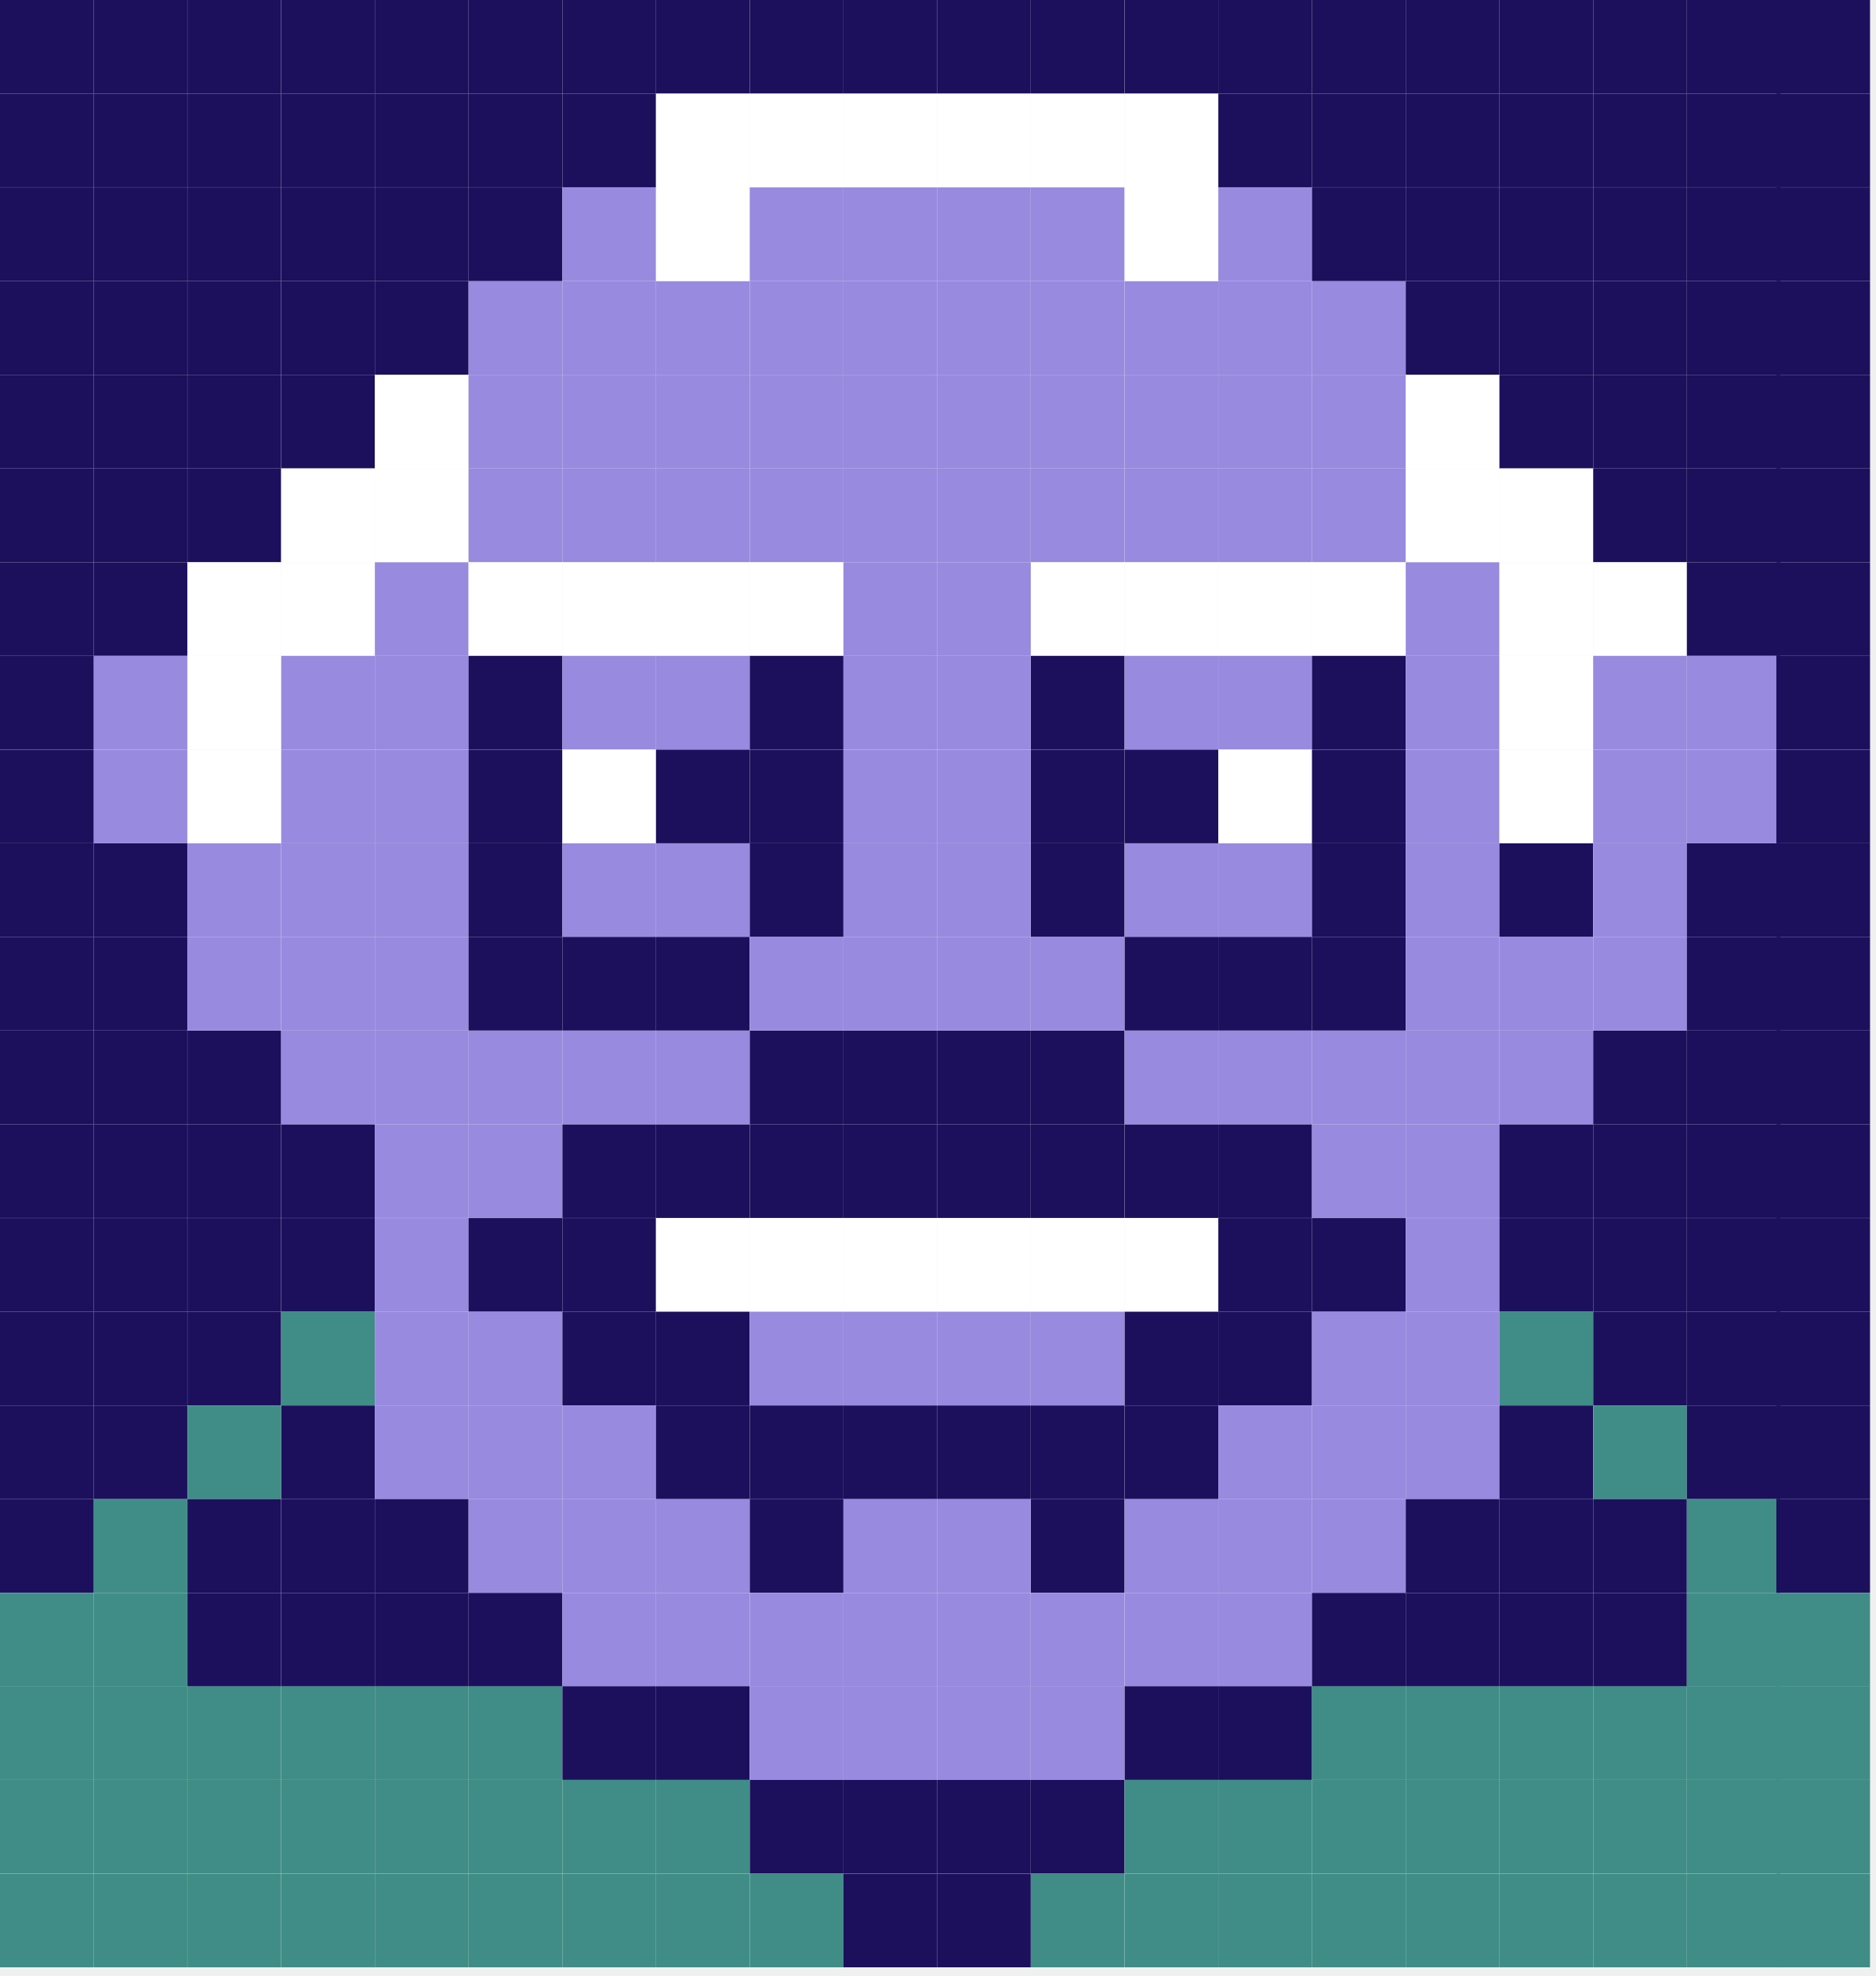
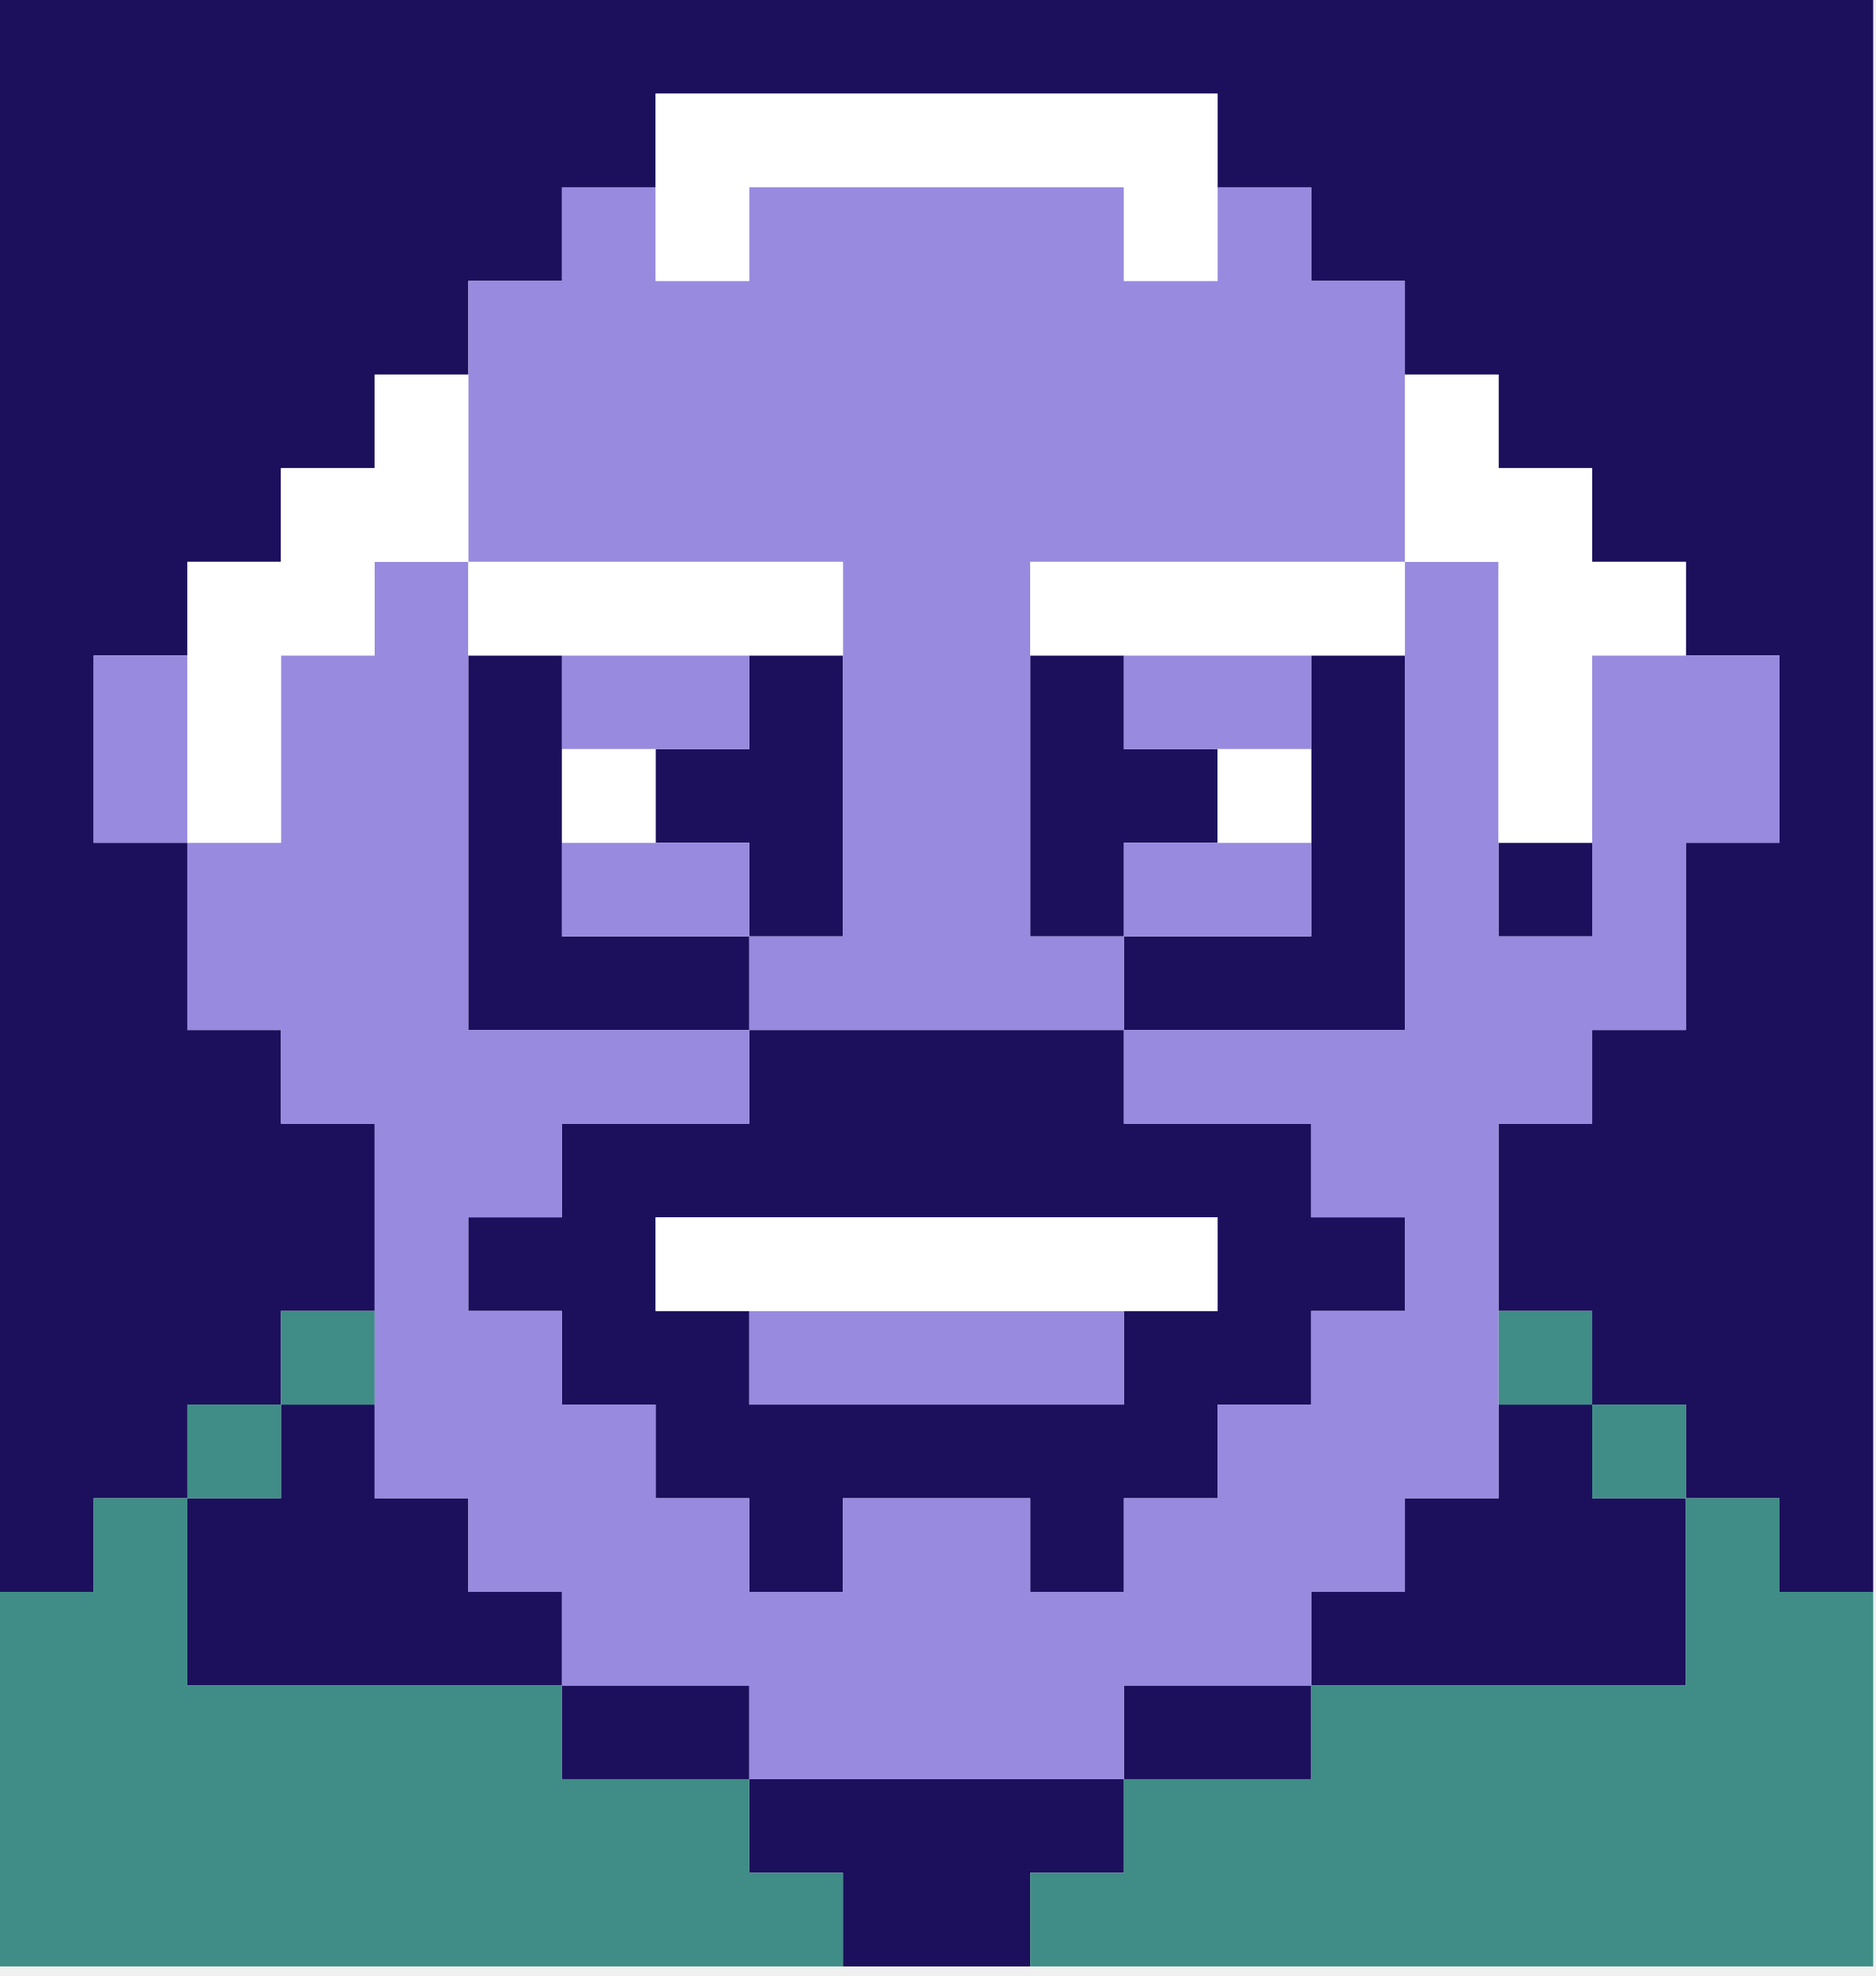
<svg xmlns="http://www.w3.org/2000/svg" width="149" height="157" viewBox="0 0 149 157" fill="none">
-   <path d="M89.33 148.87H81.89V156.31H89.33V148.87Z" fill="#3F8D86" />
-   <path d="M52.11 148.87H44.67V156.31H52.11V148.87Z" fill="#3F8D86" />
-   <path d="M14.88 148.87H7.44V156.31H14.88V148.87Z" fill="#3F8D86" />
-   <path d="M96.78 148.87H89.34V156.31H96.78V148.87Z" fill="#3F8D86" />
-   <path d="M59.55 148.87H52.11V156.31H59.55V148.87Z" fill="#3F8D86" />
-   <path d="M22.33 148.87H14.89V156.31H22.33V148.87Z" fill="#3F8D86" />
-   <path d="M104.22 148.87H96.78V156.31H104.22V148.87Z" fill="#3F8D86" />
-   <path d="M67 148.87H59.56V156.31H67V148.87Z" fill="#3F8D86" />
-   <path d="M29.78 148.87H22.34V156.31H29.78V148.87Z" fill="#3F8D86" />
-   <path d="M111.66 148.87H104.22V156.31H111.66V148.87Z" fill="#3F8D86" />
-   <path d="M74.44 148.87H67V156.31H74.44V148.87Z" fill="#1C105D" />
-   <path d="M37.22 148.87H29.78V156.31H37.22V148.87Z" fill="#3F8D86" />
-   <path d="M119.11 148.87H111.67V156.31H119.11V148.87Z" fill="#3F8D86" />
-   <path d="M81.88 148.87H74.44V156.31H81.88V148.87Z" fill="#1C105D" />
-   <path d="M44.66 148.87H37.22V156.31H44.66V148.87Z" fill="#3F8D86" />
-   <path d="M126.55 148.87H119.11V156.31H126.55V148.87Z" fill="#3F8D86" />
-   <path d="M134 148.87H126.56V156.31H134V148.87Z" fill="#3F8D86" />
-   <path d="M141.44 148.87H134V156.31H141.44V148.87Z" fill="#3F8D86" />
-   <path d="M148.55 148.87H141.11V156.31H148.55V148.87Z" fill="#3F8D86" />
-   <path d="M89.33 0H81.89V7.44H89.33V0Z" fill="#1C105D" />
-   <path d="M89.33 44.67H81.89V52.11H89.33V44.67Z" fill="white" />
-   <path d="M89.33 89.33H81.89V96.77H89.33V89.33Z" fill="#1C105D" />
-   <path d="M89.33 22.33H81.89V29.77H89.33V22.33Z" fill="#988ADF" />
-   <path d="M89.33 67H81.89V74.44H89.33V67Z" fill="#1C105D" />
-   <path d="M89.33 111.67H81.89V119.11H89.33V111.67Z" fill="#1C105D" />
-   <path d="M89.33 7.44H81.89V14.88H89.33V7.44Z" fill="white" />
-   <path d="M89.33 52.11H81.89V59.55H89.33V52.11Z" fill="#1C105D" />
-   <path d="M89.33 96.78H81.89V104.22H89.33V96.78Z" fill="white" />
-   <path d="M89.33 29.78H81.89V37.22H89.33V29.78Z" fill="#988ADF" />
-   <path d="M89.33 74.44H81.89V81.88H89.33V74.44Z" fill="#988ADF" />
-   <path d="M89.33 119.11H81.89V126.55H89.33V119.11Z" fill="#1C105D" />
-   <path d="M89.33 14.89H81.89V22.33H89.33V14.89Z" fill="#988ADF" />
-   <path d="M89.33 59.56H81.89V67H89.33V59.56Z" fill="#1C105D" />
-   <path d="M89.33 104.22H81.89V111.66H89.33V104.22Z" fill="#988ADF" />
-   <path d="M89.33 37.22H81.89V44.66H89.33V37.22Z" fill="#988ADF" />
-   <path d="M89.33 81.89H81.89V89.33H89.33V81.89Z" fill="#1C105D" />
-   <path d="M89.33 126.56H81.89V134H89.33V126.56Z" fill="#988ADF" />
-   <path d="M52.11 0H44.67V7.44H52.11V0Z" fill="#1C105D" />
-   <path d="M14.88 0H7.44V7.44H14.88V0Z" fill="#1C105D" />
-   <path d="M52.11 44.67H44.67V52.11H52.11V44.67Z" fill="white" />
-   <path d="M14.88 44.67H7.44V52.11H14.88V44.67Z" fill="#1C105D" />
-   <path d="M52.11 89.33H44.67V96.77H52.11V89.33Z" fill="#1C105D" />
-   <path d="M14.88 89.33H7.44V96.77H14.88V89.33Z" fill="#1C105D" />
-   <path d="M52.11 22.33H44.67V29.77H52.11V22.33Z" fill="#988ADF" />
-   <path d="M14.88 22.33H7.44V29.77H14.88V22.33Z" fill="#1C105D" />
-   <path d="M52.11 67H44.67V74.44H52.11V67Z" fill="#988ADF" />
-   <path d="M14.88 67H7.44V74.44H14.88V67Z" fill="#1C105D" />
-   <path d="M52.11 111.67H44.67V119.11H52.11V111.67Z" fill="#988ADF" />
-   <path d="M14.88 111.67H7.44V119.11H14.88V111.67Z" fill="#1C105D" />
-   <path d="M52.11 7.44H44.67V14.88H52.11V7.44Z" fill="#1C105D" />
-   <path d="M14.88 7.44H7.44V14.88H14.88V7.44Z" fill="#1C105D" />
-   <path d="M52.11 52.11H44.67V59.55H52.11V52.11Z" fill="#988ADF" />
-   <path d="M14.88 52.11H7.44V59.55H14.88V52.11Z" fill="#988ADF" />
-   <path d="M52.11 96.78H44.67V104.22H52.11V96.78Z" fill="#1C105D" />
-   <path d="M14.88 96.78H7.44V104.22H14.88V96.78Z" fill="#1C105D" />
-   <path d="M52.11 29.78H44.67V37.22H52.11V29.78Z" fill="#988ADF" />
-   <path d="M14.88 29.78H7.44V37.22H14.88V29.78Z" fill="#1C105D" />
-   <path d="M52.11 74.44H44.67V81.88H52.11V74.44Z" fill="#1C105D" />
-   <path d="M14.88 74.44H7.44V81.88H14.88V74.44Z" fill="#1C105D" />
-   <path d="M52.11 119.11H44.67V126.55H52.11V119.11Z" fill="#988ADF" />
-   <path d="M14.88 119.11H7.44V126.55H14.88V119.11Z" fill="#3F8D86" />
-   <path d="M52.11 14.89H44.67V22.33H52.11V14.89Z" fill="#988ADF" />
-   <path d="M14.88 14.89H7.44V22.33H14.88V14.89Z" fill="#1C105D" />
-   <path d="M52.11 59.56H44.67V67H52.11V59.56Z" fill="white" />
-   <path d="M14.88 59.56H7.44V67H14.88V59.56Z" fill="#988ADF" />
-   <path d="M52.11 104.22H44.67V111.66H52.11V104.22Z" fill="#1C105D" />
-   <path d="M14.88 104.22H7.44V111.66H14.88V104.22Z" fill="#1C105D" />
-   <path d="M52.11 37.22H44.67V44.66H52.11V37.22Z" fill="#988ADF" />
-   <path d="M14.88 37.22H7.44V44.66H14.88V37.22Z" fill="#1C105D" />
-   <path d="M52.11 81.89H44.67V89.33H52.11V81.89Z" fill="#988ADF" />
-   <path d="M14.88 81.89H7.44V89.33H14.88V81.89Z" fill="#1C105D" />
-   <path d="M52.11 126.56H44.67V134H52.11V126.56Z" fill="#988ADF" />
-   <path d="M14.88 126.56H7.44V134H14.88V126.56Z" fill="#3F8D86" />
-   <path d="M96.78 0H89.34V7.44H96.78V0Z" fill="#1C105D" />
-   <path d="M96.78 44.67H89.34V52.11H96.78V44.67Z" fill="white" />
-   <path d="M96.78 89.33H89.34V96.77H96.78V89.33Z" fill="#1C105D" />
-   <path d="M96.78 22.33H89.34V29.77H96.78V22.33Z" fill="#988ADF" />
-   <path d="M96.78 67H89.34V74.44H96.78V67Z" fill="#988ADF" />
-   <path d="M96.78 111.67H89.34V119.11H96.78V111.67Z" fill="#1C105D" />
-   <path d="M96.78 7.44H89.34V14.88H96.78V7.44Z" fill="white" />
-   <path d="M96.78 52.11H89.34V59.55H96.78V52.11Z" fill="#988ADF" />
-   <path d="M96.78 96.78H89.34V104.22H96.78V96.78Z" fill="white" />
-   <path d="M96.78 29.78H89.34V37.22H96.78V29.78Z" fill="#988ADF" />
-   <path d="M96.78 74.44H89.34V81.88H96.78V74.44Z" fill="#1C105D" />
-   <path d="M96.78 119.11H89.34V126.55H96.78V119.11Z" fill="#988ADF" />
-   <path d="M96.78 14.89H89.34V22.33H96.78V14.89Z" fill="white" />
-   <path d="M96.78 59.56H89.34V67H96.78V59.56Z" fill="#1C105D" />
-   <path d="M96.78 104.22H89.34V111.66H96.78V104.22Z" fill="#1C105D" />
-   <path d="M96.78 37.22H89.34V44.66H96.78V37.22Z" fill="#988ADF" />
-   <path d="M96.78 81.89H89.34V89.33H96.78V81.89Z" fill="#988ADF" />
-   <path d="M96.78 126.56H89.34V134H96.78V126.56Z" fill="#988ADF" />
-   <path d="M59.55 0H52.11V7.44H59.55V0Z" fill="#1C105D" />
-   <path d="M22.33 0H14.89V7.44H22.33V0Z" fill="#1C105D" />
-   <path d="M59.55 44.67H52.11V52.11H59.55V44.67Z" fill="white" />
-   <path d="M22.33 44.67H14.89V52.11H22.33V44.67Z" fill="white" />
-   <path d="M59.55 89.33H52.11V96.77H59.55V89.33Z" fill="#1C105D" />
-   <path d="M22.33 89.33H14.89V96.77H22.33V89.33Z" fill="#1C105D" />
-   <path d="M59.55 22.33H52.11V29.77H59.55V22.33Z" fill="#988ADF" />
-   <path d="M22.33 22.33H14.89V29.77H22.33V22.33Z" fill="#1C105D" />
-   <path d="M59.55 67H52.11V74.44H59.55V67Z" fill="#988ADF" />
-   <path d="M22.33 67H14.89V74.44H22.33V67Z" fill="#988ADF" />
-   <path d="M59.55 111.67H52.11V119.11H59.55V111.67Z" fill="#1C105D" />
-   <path d="M22.33 111.67H14.89V119.11H22.33V111.67Z" fill="#3F8D86" />
-   <path d="M59.55 7.44H52.11V14.88H59.55V7.44Z" fill="white" />
-   <path d="M22.33 7.44H14.89V14.88H22.33V7.44Z" fill="#1C105D" />
-   <path d="M59.55 52.11H52.11V59.55H59.55V52.11Z" fill="#988ADF" />
-   <path d="M22.33 52.11H14.89V59.55H22.33V52.11Z" fill="white" />
-   <path d="M59.55 96.78H52.11V104.22H59.55V96.78Z" fill="white" />
-   <path d="M22.33 96.78H14.89V104.22H22.33V96.78Z" fill="#1C105D" />
-   <path d="M59.55 29.78H52.11V37.22H59.55V29.78Z" fill="#988ADF" />
-   <path d="M22.33 29.78H14.89V37.22H22.33V29.78Z" fill="#1C105D" />
-   <path d="M59.55 74.44H52.11V81.88H59.55V74.44Z" fill="#1C105D" />
-   <path d="M22.33 74.44H14.89V81.88H22.33V74.44Z" fill="#988ADF" />
-   <path d="M59.55 119.11H52.11V126.55H59.55V119.11Z" fill="#988ADF" />
-   <path d="M22.33 119.11H14.89V126.55H22.33V119.11Z" fill="#1C105D" />
-   <path d="M59.55 14.89H52.11V22.33H59.55V14.89Z" fill="white" />
-   <path d="M22.33 14.89H14.89V22.33H22.33V14.89Z" fill="#1C105D" />
-   <path d="M59.55 59.56H52.11V67H59.55V59.56Z" fill="#1C105D" />
-   <path d="M22.33 59.56H14.89V67H22.33V59.56Z" fill="white" />
-   <path d="M59.55 104.22H52.11V111.66H59.55V104.22Z" fill="#1C105D" />
-   <path d="M22.33 104.22H14.89V111.66H22.33V104.22Z" fill="#1C105D" />
-   <path d="M59.55 37.22H52.11V44.66H59.55V37.22Z" fill="#988ADF" />
-   <path d="M22.33 37.22H14.89V44.66H22.33V37.22Z" fill="#1C105D" />
-   <path d="M59.55 81.89H52.11V89.33H59.55V81.89Z" fill="#988ADF" />
-   <path d="M22.33 81.89H14.89V89.33H22.33V81.89Z" fill="#1C105D" />
-   <path d="M59.55 126.56H52.11V134H59.55V126.56Z" fill="#988ADF" />
-   <path d="M22.33 126.56H14.89V134H22.33V126.56Z" fill="#1C105D" />
-   <path d="M104.22 0H96.78V7.44H104.22V0Z" fill="#1C105D" />
-   <path d="M104.22 44.67H96.78V52.11H104.22V44.67Z" fill="white" />
-   <path d="M104.22 89.33H96.78V96.77H104.22V89.33Z" fill="#1C105D" />
-   <path d="M104.22 22.33H96.78V29.77H104.22V22.33Z" fill="#988ADF" />
-   <path d="M104.22 67H96.78V74.44H104.22V67Z" fill="#988ADF" />
-   <path d="M104.22 111.67H96.78V119.11H104.22V111.67Z" fill="#988ADF" />
-   <path d="M104.22 7.44H96.78V14.88H104.22V7.44Z" fill="#1C105D" />
-   <path d="M104.22 52.11H96.78V59.55H104.22V52.11Z" fill="#988ADF" />
-   <path d="M104.22 96.78H96.78V104.22H104.22V96.78Z" fill="#1C105D" />
-   <path d="M104.22 29.78H96.78V37.22H104.22V29.78Z" fill="#988ADF" />
-   <path d="M104.22 74.44H96.78V81.88H104.22V74.44Z" fill="#1C105D" />
-   <path d="M104.22 119.11H96.78V126.55H104.22V119.11Z" fill="#988ADF" />
-   <path d="M104.22 14.89H96.78V22.33H104.22V14.89Z" fill="#988ADF" />
-   <path d="M104.22 59.56H96.78V67H104.22V59.56Z" fill="white" />
-   <path d="M104.22 104.22H96.78V111.66H104.22V104.22Z" fill="#1C105D" />
-   <path d="M104.22 37.22H96.78V44.66H104.22V37.22Z" fill="#988ADF" />
-   <path d="M104.22 81.89H96.78V89.33H104.22V81.89Z" fill="#988ADF" />
-   <path d="M104.22 126.56H96.78V134H104.22V126.56Z" fill="#988ADF" />
-   <path d="M67 0H59.56V7.44H67V0Z" fill="#1C105D" />
-   <path d="M29.78 0H22.34V7.44H29.78V0Z" fill="#1C105D" />
-   <path d="M67 44.67H59.56V52.11H67V44.67Z" fill="white" />
-   <path d="M29.78 44.67H22.34V52.11H29.78V44.67Z" fill="white" />
-   <path d="M67 89.33H59.56V96.77H67V89.33Z" fill="#1C105D" />
-   <path d="M29.78 89.33H22.34V96.77H29.78V89.33Z" fill="#1C105D" />
-   <path d="M67 22.33H59.56V29.77H67V22.33Z" fill="#988ADF" />
-   <path d="M29.78 22.33H22.34V29.77H29.78V22.33Z" fill="#1C105D" />
-   <path d="M67 67H59.56V74.44H67V67Z" fill="#1C105D" />
-   <path d="M29.78 67H22.34V74.44H29.78V67Z" fill="#988ADF" />
-   <path d="M67 111.67H59.56V119.11H67V111.67Z" fill="#1C105D" />
-   <path d="M29.78 111.67H22.34V119.11H29.78V111.67Z" fill="#1C105D" />
-   <path d="M67 7.44H59.56V14.88H67V7.44Z" fill="white" />
-   <path d="M29.78 7.44H22.34V14.88H29.78V7.44Z" fill="#1C105D" />
-   <path d="M67 52.11H59.56V59.55H67V52.11Z" fill="#1C105D" />
-   <path d="M29.78 52.11H22.34V59.55H29.78V52.11Z" fill="#988ADF" />
-   <path d="M67 96.78H59.56V104.22H67V96.78Z" fill="white" />
-   <path d="M29.78 96.78H22.34V104.22H29.78V96.78Z" fill="#1C105D" />
-   <path d="M67 29.78H59.56V37.22H67V29.78Z" fill="#988ADF" />
-   <path d="M29.78 29.78H22.34V37.22H29.78V29.78Z" fill="#1C105D" />
-   <path d="M67 74.44H59.56V81.88H67V74.44Z" fill="#988ADF" />
-   <path d="M29.78 74.44H22.34V81.88H29.78V74.44Z" fill="#988ADF" />
-   <path d="M67 119.11H59.56V126.55H67V119.11Z" fill="#1C105D" />
-   <path d="M29.78 119.11H22.34V126.55H29.78V119.11Z" fill="#1C105D" />
-   <path d="M67 14.89H59.56V22.33H67V14.89Z" fill="#988ADF" />
-   <path d="M29.78 14.89H22.34V22.33H29.78V14.89Z" fill="#1C105D" />
-   <path d="M67 59.56H59.56V67H67V59.56Z" fill="#1C105D" />
-   <path d="M29.78 59.56H22.34V67H29.78V59.56Z" fill="#988ADF" />
-   <path d="M67 104.22H59.56V111.66H67V104.22Z" fill="#988ADF" />
-   <path d="M29.78 104.22H22.34V111.66H29.78V104.22Z" fill="#3F8D86" />
-   <path d="M67 37.22H59.56V44.66H67V37.22Z" fill="#988ADF" />
-   <path d="M29.78 37.22H22.34V44.66H29.78V37.22Z" fill="white" />
-   <path d="M67 81.89H59.56V89.33H67V81.89Z" fill="#1C105D" />
-   <path d="M29.78 81.89H22.34V89.33H29.78V81.89Z" fill="#988ADF" />
-   <path d="M67 126.56H59.56V134H67V126.56Z" fill="#988ADF" />
-   <path d="M29.78 126.56H22.34V134H29.78V126.56Z" fill="#1C105D" />
-   <path d="M111.66 0H104.22V7.44H111.66V0Z" fill="#1C105D" />
-   <path d="M111.66 44.67H104.22V52.11H111.66V44.67Z" fill="white" />
-   <path d="M111.66 89.33H104.22V96.77H111.66V89.33Z" fill="#988ADF" />
-   <path d="M111.66 22.33H104.22V29.77H111.66V22.33Z" fill="#988ADF" />
-   <path d="M111.66 67H104.22V74.44H111.66V67Z" fill="#1C105D" />
-   <path d="M111.66 111.67H104.22V119.11H111.66V111.67Z" fill="#988ADF" />
-   <path d="M111.66 7.44H104.22V14.88H111.66V7.44Z" fill="#1C105D" />
-   <path d="M111.66 52.11H104.22V59.55H111.66V52.11Z" fill="#1C105D" />
-   <path d="M111.66 96.78H104.22V104.22H111.66V96.78Z" fill="#1C105D" />
-   <path d="M111.66 29.78H104.22V37.22H111.66V29.78Z" fill="#988ADF" />
-   <path d="M111.66 74.44H104.22V81.88H111.66V74.44Z" fill="#1C105D" />
-   <path d="M111.66 119.11H104.22V126.55H111.66V119.11Z" fill="#988ADF" />
-   <path d="M111.66 14.89H104.22V22.33H111.66V14.89Z" fill="#1C105D" />
-   <path d="M111.66 59.56H104.22V67H111.66V59.56Z" fill="#1C105D" />
-   <path d="M111.66 104.22H104.22V111.66H111.66V104.22Z" fill="#988ADF" />
-   <path d="M111.66 37.22H104.22V44.66H111.66V37.22Z" fill="#988ADF" />
-   <path d="M111.66 81.89H104.22V89.33H111.66V81.89Z" fill="#988ADF" />
-   <path d="M111.66 126.56H104.22V134H111.66V126.56Z" fill="#1C105D" />
-   <path d="M74.44 0H67V7.44H74.44V0Z" fill="#1C105D" />
-   <path d="M37.22 0H29.78V7.44H37.22V0Z" fill="#1C105D" />
-   <path d="M74.44 44.67H67V52.11H74.44V44.67Z" fill="#988ADF" />
-   <path d="M37.22 44.67H29.78V52.11H37.22V44.67Z" fill="#988ADF" />
-   <path d="M74.44 89.33H67V96.77H74.44V89.33Z" fill="#1C105D" />
-   <path d="M37.22 89.33H29.78V96.77H37.22V89.33Z" fill="#988ADF" />
-   <path d="M74.44 22.33H67V29.77H74.44V22.33Z" fill="#988ADF" />
-   <path d="M37.22 22.33H29.78V29.77H37.22V22.33Z" fill="#1C105D" />
-   <path d="M74.44 67H67V74.44H74.44V67Z" fill="#988ADF" />
-   <path d="M37.22 67H29.78V74.44H37.22V67Z" fill="#988ADF" />
-   <path d="M74.44 111.67H67V119.11H74.44V111.67Z" fill="#1C105D" />
-   <path d="M37.22 111.67H29.78V119.11H37.22V111.67Z" fill="#988ADF" />
-   <path d="M74.44 7.44H67V14.88H74.44V7.44Z" fill="white" />
-   <path d="M37.22 7.44H29.78V14.88H37.22V7.44Z" fill="#1C105D" />
-   <path d="M74.44 52.11H67V59.55H74.44V52.11Z" fill="#988ADF" />
-   <path d="M37.22 52.11H29.78V59.55H37.22V52.11Z" fill="#988ADF" />
-   <path d="M74.44 96.78H67V104.22H74.44V96.78Z" fill="white" />
-   <path d="M37.22 96.78H29.78V104.22H37.22V96.78Z" fill="#988ADF" />
-   <path d="M74.44 29.78H67V37.22H74.44V29.78Z" fill="#988ADF" />
-   <path d="M37.22 29.78H29.78V37.22H37.22V29.78Z" fill="white" />
-   <path d="M74.44 74.44H67V81.88H74.44V74.44Z" fill="#988ADF" />
-   <path d="M37.22 74.44H29.78V81.88H37.22V74.44Z" fill="#988ADF" />
-   <path d="M74.44 119.11H67V126.55H74.44V119.11Z" fill="#988ADF" />
-   <path d="M37.22 119.11H29.78V126.55H37.22V119.11Z" fill="#1C105D" />
-   <path d="M74.44 14.89H67V22.33H74.44V14.89Z" fill="#988ADF" />
-   <path d="M37.22 14.89H29.78V22.33H37.22V14.89Z" fill="#1C105D" />
-   <path d="M74.44 59.56H67V67H74.44V59.56Z" fill="#988ADF" />
-   <path d="M37.22 59.56H29.78V67H37.22V59.56Z" fill="#988ADF" />
-   <path d="M74.44 104.22H67V111.66H74.44V104.22Z" fill="#988ADF" />
-   <path d="M37.22 104.22H29.78V111.66H37.22V104.22Z" fill="#988ADF" />
-   <path d="M74.44 37.22H67V44.66H74.44V37.22Z" fill="#988ADF" />
-   <path d="M37.22 37.22H29.78V44.66H37.22V37.22Z" fill="white" />
-   <path d="M74.44 81.89H67V89.33H74.44V81.89Z" fill="#1C105D" />
-   <path d="M37.22 81.89H29.78V89.33H37.22V81.89Z" fill="#988ADF" />
-   <path d="M74.44 126.56H67V134H74.44V126.56Z" fill="#988ADF" />
-   <path d="M37.22 126.56H29.78V134H37.22V126.56Z" fill="#1C105D" />
-   <path d="M119.11 0H111.67V7.44H119.11V0Z" fill="#1C105D" />
-   <path d="M119.11 44.67H111.67V52.11H119.11V44.67Z" fill="#988ADF" />
-   <path d="M119.11 89.33H111.67V96.77H119.11V89.33Z" fill="#988ADF" />
-   <path d="M119.11 22.33H111.67V29.77H119.11V22.33Z" fill="#1C105D" />
-   <path d="M119.11 67H111.67V74.44H119.11V67Z" fill="#988ADF" />
-   <path d="M119.11 111.67H111.67V119.11H119.11V111.67Z" fill="#988ADF" />
-   <path d="M119.11 7.44H111.67V14.88H119.11V7.44Z" fill="#1C105D" />
-   <path d="M119.11 52.11H111.67V59.55H119.11V52.11Z" fill="#988ADF" />
-   <path d="M119.11 96.78H111.67V104.22H119.11V96.78Z" fill="#988ADF" />
-   <path d="M119.11 29.78H111.67V37.22H119.11V29.78Z" fill="white" />
-   <path d="M119.11 74.44H111.67V81.88H119.11V74.44Z" fill="#988ADF" />
-   <path d="M119.11 119.11H111.67V126.55H119.11V119.11Z" fill="#1C105D" />
-   <path d="M119.11 14.89H111.67V22.33H119.11V14.89Z" fill="#1C105D" />
-   <path d="M119.11 59.56H111.67V67H119.11V59.56Z" fill="#988ADF" />
-   <path d="M119.11 104.22H111.67V111.66H119.11V104.22Z" fill="#988ADF" />
-   <path d="M119.11 37.22H111.67V44.66H119.11V37.22Z" fill="white" />
-   <path d="M119.11 81.89H111.67V89.33H119.11V81.89Z" fill="#988ADF" />
-   <path d="M119.11 126.56H111.67V134H119.11V126.56Z" fill="#1C105D" />
-   <path d="M81.88 0H74.44V7.44H81.88V0Z" fill="#1C105D" />
-   <path d="M44.66 0H37.22V7.44H44.66V0Z" fill="#1C105D" />
-   <path d="M81.88 44.67H74.44V52.11H81.88V44.67Z" fill="#988ADF" />
-   <path d="M44.66 44.67H37.22V52.11H44.66V44.67Z" fill="white" />
-   <path d="M81.88 89.33H74.44V96.77H81.88V89.33Z" fill="#1C105D" />
-   <path d="M44.66 89.33H37.22V96.77H44.66V89.33Z" fill="#988ADF" />
-   <path d="M81.88 22.33H74.44V29.77H81.88V22.33Z" fill="#988ADF" />
-   <path d="M44.66 22.33H37.22V29.77H44.66V22.33Z" fill="#988ADF" />
-   <path d="M81.88 67H74.44V74.44H81.88V67Z" fill="#988ADF" />
-   <path d="M44.66 67H37.22V74.44H44.66V67Z" fill="#1C105D" />
-   <path d="M81.88 111.67H74.44V119.11H81.88V111.67Z" fill="#1C105D" />
-   <path d="M44.66 111.67H37.22V119.11H44.66V111.67Z" fill="#988ADF" />
-   <path d="M81.88 7.44H74.44V14.88H81.88V7.44Z" fill="white" />
-   <path d="M44.66 7.44H37.22V14.88H44.66V7.44Z" fill="#1C105D" />
-   <path d="M81.88 52.11H74.44V59.55H81.88V52.11Z" fill="#988ADF" />
-   <path d="M44.66 52.11H37.22V59.55H44.66V52.11Z" fill="#1C105D" />
-   <path d="M81.88 96.78H74.44V104.22H81.88V96.78Z" fill="white" />
-   <path d="M44.66 96.78H37.22V104.22H44.66V96.78Z" fill="#1C105D" />
-   <path d="M81.88 29.78H74.44V37.22H81.88V29.78Z" fill="#988ADF" />
-   <path d="M44.66 29.78H37.22V37.22H44.66V29.78Z" fill="#988ADF" />
-   <path d="M81.88 74.44H74.44V81.88H81.88V74.44Z" fill="#988ADF" />
-   <path d="M44.66 74.44H37.22V81.88H44.66V74.44Z" fill="#1C105D" />
-   <path d="M81.88 119.11H74.44V126.55H81.88V119.11Z" fill="#988ADF" />
-   <path d="M44.66 119.11H37.22V126.55H44.66V119.11Z" fill="#988ADF" />
-   <path d="M81.88 14.89H74.44V22.33H81.88V14.89Z" fill="#988ADF" />
-   <path d="M44.66 14.89H37.22V22.33H44.66V14.89Z" fill="#1C105D" />
-   <path d="M81.88 59.56H74.44V67H81.88V59.56Z" fill="#988ADF" />
-   <path d="M44.66 59.56H37.22V67H44.66V59.56Z" fill="#1C105D" />
-   <path d="M81.88 104.22H74.44V111.66H81.88V104.22Z" fill="#988ADF" />
-   <path d="M44.66 104.22H37.22V111.66H44.66V104.22Z" fill="#988ADF" />
-   <path d="M81.88 37.22H74.44V44.66H81.88V37.22Z" fill="#988ADF" />
-   <path d="M44.66 37.22H37.22V44.66H44.66V37.22Z" fill="#988ADF" />
-   <path d="M81.88 81.89H74.44V89.33H81.88V81.89Z" fill="#1C105D" />
-   <path d="M44.66 81.89H37.22V89.33H44.66V81.89Z" fill="#988ADF" />
-   <path d="M81.88 126.56H74.44V134H81.88V126.56Z" fill="#988ADF" />
-   <path d="M44.66 126.56H37.22V134H44.66V126.56Z" fill="#1C105D" />
-   <path d="M126.55 0H119.11V7.44H126.55V0Z" fill="#1C105D" />
-   <path d="M126.55 44.67H119.11V52.11H126.55V44.67Z" fill="white" />
-   <path d="M126.55 89.33H119.11V96.77H126.55V89.33Z" fill="#1C105D" />
-   <path d="M126.55 22.33H119.11V29.77H126.55V22.33Z" fill="#1C105D" />
-   <path d="M126.55 67H119.11V74.44H126.55V67Z" fill="#1C105D" />
-   <path d="M126.55 111.67H119.11V119.11H126.55V111.67Z" fill="#1C105D" />
-   <path d="M126.55 7.44H119.11V14.88H126.55V7.44Z" fill="#1C105D" />
-   <path d="M126.55 52.11H119.11V59.55H126.55V52.11Z" fill="white" />
-   <path d="M126.55 96.78H119.11V104.22H126.55V96.78Z" fill="#1C105D" />
-   <path d="M126.55 29.78H119.11V37.22H126.55V29.78Z" fill="#1C105D" />
-   <path d="M126.55 74.44H119.11V81.88H126.55V74.44Z" fill="#988ADF" />
-   <path d="M126.55 119.11H119.11V126.55H126.55V119.11Z" fill="#1C105D" />
-   <path d="M126.55 14.89H119.11V22.33H126.55V14.89Z" fill="#1C105D" />
-   <path d="M126.55 59.56H119.11V67H126.55V59.56Z" fill="white" />
-   <path d="M126.55 104.22H119.11V111.66H126.55V104.22Z" fill="#3F8D86" />
-   <path d="M126.55 37.22H119.11V44.66H126.55V37.22Z" fill="white" />
-   <path d="M126.55 81.89H119.11V89.33H126.55V81.89Z" fill="#988ADF" />
-   <path d="M126.55 126.56H119.11V134H126.55V126.56Z" fill="#1C105D" />
-   <path d="M134 0H126.56V7.44H134V0Z" fill="#1C105D" />
-   <path d="M134 44.67H126.56V52.11H134V44.67Z" fill="white" />
-   <path d="M134 89.33H126.56V96.77H134V89.33Z" fill="#1C105D" />
-   <path d="M134 22.33H126.56V29.77H134V22.33Z" fill="#1C105D" />
-   <path d="M134 67H126.56V74.44H134V67Z" fill="#988ADF" />
-   <path d="M134 111.67H126.56V119.11H134V111.67Z" fill="#3F8D86" />
-   <path d="M134 7.44H126.56V14.88H134V7.44Z" fill="#1C105D" />
-   <path d="M134 52.11H126.56V59.55H134V52.11Z" fill="#988ADF" />
-   <path d="M134 96.78H126.56V104.22H134V96.78Z" fill="#1C105D" />
-   <path d="M134 29.78H126.56V37.22H134V29.78Z" fill="#1C105D" />
-   <path d="M134 74.44H126.56V81.88H134V74.44Z" fill="#988ADF" />
-   <path d="M134 119.11H126.56V126.55H134V119.11Z" fill="#1C105D" />
-   <path d="M134 14.89H126.56V22.33H134V14.89Z" fill="#1C105D" />
-   <path d="M134 59.56H126.56V67H134V59.56Z" fill="#988ADF" />
-   <path d="M134 104.22H126.56V111.66H134V104.22Z" fill="#1C105D" />
-   <path d="M134 37.22H126.56V44.66H134V37.22Z" fill="#1C105D" />
-   <path d="M134 81.89H126.56V89.33H134V81.89Z" fill="#1C105D" />
-   <path d="M134 126.56H126.56V134H134V126.56Z" fill="#1C105D" />
-   <path d="M141.44 0H134V7.44H141.44V0Z" fill="#1C105D" />
-   <path d="M141.44 44.67H134V52.11H141.44V44.67Z" fill="#1C105D" />
-   <path d="M141.44 89.33H134V96.77H141.44V89.33Z" fill="#1C105D" />
-   <path d="M141.44 22.33H134V29.77H141.44V22.33Z" fill="#1C105D" />
-   <path d="M141.44 67H134V74.44H141.44V67Z" fill="#1C105D" />
-   <path d="M141.44 111.67H134V119.11H141.44V111.67Z" fill="#1C105D" />
-   <path d="M141.44 7.44H134V14.88H141.44V7.44Z" fill="#1C105D" />
-   <path d="M141.44 52.11H134V59.55H141.44V52.11Z" fill="#988ADF" />
-   <path d="M141.44 96.78H134V104.22H141.44V96.78Z" fill="#1C105D" />
-   <path d="M141.44 29.78H134V37.22H141.44V29.78Z" fill="#1C105D" />
-   <path d="M141.44 74.44H134V81.88H141.44V74.44Z" fill="#1C105D" />
-   <path d="M141.44 119.11H134V126.55H141.44V119.11Z" fill="#3F8D86" />
-   <path d="M141.44 14.89H134V22.33H141.44V14.89Z" fill="#1C105D" />
-   <path d="M141.44 59.56H134V67H141.44V59.56Z" fill="#988ADF" />
-   <path d="M141.44 104.22H134V111.66H141.44V104.22Z" fill="#1C105D" />
-   <path d="M141.44 37.22H134V44.66H141.44V37.22Z" fill="#1C105D" />
-   <path d="M141.44 81.89H134V89.33H141.44V81.89Z" fill="#1C105D" />
-   <path d="M141.44 126.56H134V134H141.44V126.56Z" fill="#3F8D86" />
-   <path d="M89.33 133.98H81.89V141.42H89.33V133.98Z" fill="#988ADF" />
-   <path d="M89.33 141.42H81.89V148.86H89.33V141.42Z" fill="#1C105D" />
-   <path d="M52.11 133.98H44.67V141.42H52.11V133.98Z" fill="#1C105D" />
-   <path d="M14.88 133.98H7.44V141.42H14.88V133.98Z" fill="#3F8D86" />
-   <path d="M52.11 141.42H44.67V148.86H52.11V141.42Z" fill="#3F8D86" />
-   <path d="M14.88 141.42H7.44V148.86H14.88V141.42Z" fill="#3F8D86" />
-   <path d="M96.78 133.98H89.34V141.42H96.78V133.98Z" fill="#1C105D" />
-   <path d="M96.78 141.42H89.34V148.86H96.78V141.42Z" fill="#3F8D86" />
-   <path d="M59.55 133.98H52.11V141.42H59.55V133.98Z" fill="#1C105D" />
-   <path d="M22.33 133.98H14.89V141.42H22.33V133.98Z" fill="#3F8D86" />
-   <path d="M59.55 141.42H52.11V148.86H59.55V141.42Z" fill="#3F8D86" />
-   <path d="M22.33 141.42H14.89V148.86H22.33V141.42Z" fill="#3F8D86" />
-   <path d="M104.22 133.98H96.78V141.42H104.22V133.98Z" fill="#1C105D" />
-   <path d="M104.22 141.42H96.78V148.86H104.22V141.42Z" fill="#3F8D86" />
-   <path d="M67 133.98H59.56V141.42H67V133.98Z" fill="#988ADF" />
-   <path d="M29.78 133.98H22.34V141.42H29.78V133.98Z" fill="#3F8D86" />
-   <path d="M67 141.42H59.56V148.86H67V141.42Z" fill="#1C105D" />
-   <path d="M29.78 141.42H22.34V148.86H29.78V141.42Z" fill="#3F8D86" />
-   <path d="M111.66 133.98H104.22V141.42H111.66V133.98Z" fill="#3F8D86" />
-   <path d="M111.66 141.42H104.22V148.86H111.66V141.42Z" fill="#3F8D86" />
-   <path d="M74.44 133.98H67V141.42H74.44V133.98Z" fill="#988ADF" />
-   <path d="M37.22 133.98H29.78V141.42H37.22V133.98Z" fill="#3F8D86" />
-   <path d="M74.44 141.42H67V148.86H74.44V141.42Z" fill="#1C105D" />
-   <path d="M37.22 141.42H29.78V148.86H37.22V141.42Z" fill="#3F8D86" />
-   <path d="M119.11 133.98H111.67V141.42H119.11V133.98Z" fill="#3F8D86" />
-   <path d="M119.11 141.42H111.67V148.86H119.11V141.42Z" fill="#3F8D86" />
-   <path d="M81.88 133.98H74.44V141.42H81.88V133.98Z" fill="#988ADF" />
-   <path d="M44.66 133.98H37.22V141.42H44.66V133.98Z" fill="#3F8D86" />
-   <path d="M81.88 141.42H74.44V148.86H81.88V141.42Z" fill="#1C105D" />
-   <path d="M44.66 141.42H37.22V148.86H44.66V141.42Z" fill="#3F8D86" />
-   <path d="M126.55 133.98H119.11V141.42H126.55V133.98Z" fill="#3F8D86" />
-   <path d="M126.55 141.42H119.11V148.86H126.55V141.42Z" fill="#3F8D86" />
-   <path d="M134 133.98H126.56V141.42H134V133.98Z" fill="#3F8D86" />
-   <path d="M134 141.42H126.56V148.86H134V141.42Z" fill="#3F8D86" />
-   <path d="M141.44 133.98H134V141.42H141.44V133.98Z" fill="#3F8D86" />
-   <path d="M141.44 141.42H134V148.86H141.44V141.42Z" fill="#3F8D86" />
-   <path d="M148.55 0H141.11V7.44H148.55V0Z" fill="#1C105D" />
-   <path d="M148.55 44.67H141.11V52.11H148.55V44.67Z" fill="#1C105D" />
-   <path d="M148.55 89.33H141.11V96.77H148.55V89.33Z" fill="#1C105D" />
-   <path d="M148.55 22.33H141.11V29.77H148.55V22.33Z" fill="#1C105D" />
-   <path d="M148.55 67H141.11V74.44H148.55V67Z" fill="#1C105D" />
-   <path d="M148.55 111.67H141.11V119.11H148.55V111.67Z" fill="#1C105D" />
-   <path d="M148.55 7.44H141.11V14.88H148.55V7.44Z" fill="#1C105D" />
-   <path d="M148.55 52.11H141.11V59.55H148.55V52.11Z" fill="#1C105D" />
-   <path d="M148.55 96.78H141.11V104.22H148.55V96.78Z" fill="#1C105D" />
-   <path d="M148.55 29.78H141.11V37.22H148.55V29.78Z" fill="#1C105D" />
-   <path d="M148.55 74.44H141.11V81.88H148.55V74.44Z" fill="#1C105D" />
-   <path d="M148.55 119.11H141.11V126.55H148.55V119.11Z" fill="#1C105D" />
-   <path d="M148.55 14.89H141.11V22.33H148.55V14.89Z" fill="#1C105D" />
-   <path d="M148.55 59.56H141.11V67H148.55V59.56Z" fill="#1C105D" />
-   <path d="M148.55 104.22H141.11V111.66H148.55V104.22Z" fill="#1C105D" />
-   <path d="M148.55 37.22H141.11V44.66H148.55V37.22Z" fill="#1C105D" />
-   <path d="M148.55 81.89H141.11V89.33H148.55V81.89Z" fill="#1C105D" />
-   <path d="M148.55 126.56H141.11V134H148.55V126.56Z" fill="#3F8D86" />
-   <path d="M148.55 133.98H141.11V141.42H148.55V133.98Z" fill="#3F8D86" />
-   <path d="M148.55 141.42H141.11V148.86H148.55V141.42Z" fill="#3F8D86" />
-   <path d="M7.44 0H0V7.44H7.44V0Z" fill="#1C105D" />
-   <path d="M7.44 44.67H0V52.11H7.44V44.67Z" fill="#1C105D" />
-   <path d="M7.44 89.33H0V96.77H7.44V89.33Z" fill="#1C105D" />
-   <path d="M7.44 22.33H0V29.77H7.44V22.33Z" fill="#1C105D" />
-   <path d="M7.44 67H0V74.44H7.44V67Z" fill="#1C105D" />
-   <path d="M7.44 111.67H0V119.11H7.44V111.67Z" fill="#1C105D" />
-   <path d="M7.44 7.44H0V14.88H7.44V7.44Z" fill="#1C105D" />
-   <path d="M7.44 52.11H0V59.55H7.44V52.11Z" fill="#1C105D" />
-   <path d="M7.44 96.78H0V104.22H7.44V96.78Z" fill="#1C105D" />
-   <path d="M7.44 29.78H0V37.22H7.44V29.78Z" fill="#1C105D" />
-   <path d="M7.44 74.44H0V81.88H7.44V74.44Z" fill="#1C105D" />
-   <path d="M7.44 119.11H0V126.55H7.44V119.11Z" fill="#1C105D" />
-   <path d="M7.44 14.89H0V22.33H7.44V14.89Z" fill="#1C105D" />
-   <path d="M7.44 59.56H0V67H7.44V59.56Z" fill="#1C105D" />
-   <path d="M7.44 104.22H0V111.66H7.44V104.22Z" fill="#1C105D" />
-   <path d="M7.44 37.22H0V44.66H7.44V37.22Z" fill="#1C105D" />
-   <path d="M7.44 81.89H0V89.33H7.44V81.89Z" fill="#1C105D" />
-   <path d="M7.44 126.56H0V134H7.44V126.56Z" fill="#3F8D86" />
-   <path d="M7.44 133.98H0V141.42H7.44V133.98Z" fill="#3F8D86" />
-   <path d="M7.44 141.42H0V148.86H7.44V141.42Z" fill="#3F8D86" />
-   <path d="M7.44 148.87H0V156.31H7.44V148.87Z" fill="#3F8D86" />
+   <path d="M66.96 156.24V148.8H59.52V141.36H89.28V148.8H81.84V156.24ZM148.8 0V126.48H141.36V119.04H133.92V111.6H126.48V104.16H119.04V89.28H126.48V81.84H133.92V66.96H141.36V52.08H133.92V44.64H126.48V37.2H119.04V29.76H111.6V22.32H104.16V14.88H96.72V7.44H52.08V14.88H44.64V22.32H37.2V29.76H29.76V37.2H22.32V44.64H14.88V52.08H7.44V66.96H14.88V81.84H22.32V89.28H29.76V104.16H22.32V111.6H14.88V119.04H7.44V126.48H0V0ZM52.08 96.72V104.16H59.52V111.6H89.28V104.16H96.72V96.72ZM89.28 89.28H104.16V96.72H111.6V104.16H104.16V111.6H96.72V119.04H89.28V126.48H81.84V119.04H66.96V126.48H59.52V119.04H52.08V111.6H44.64V104.16H37.2V96.72H44.64V89.28H59.52V81.84H89.28ZM89.28 74.4H81.84V52.08H89.28V59.52H96.72V66.96H89.28ZM44.64 74.4H59.52V81.84H37.2V52.08H44.64ZM89.28 74.4H104.16V52.08H111.6V81.84H89.28ZM14.88 119.04H22.32V111.6H29.76V119.04H37.2V126.48H44.64V133.92H14.88ZM52.08 59.52H59.52V52.08H66.96V74.4H59.52V66.96H52.08ZM104.16 126.48H111.6V119.04H119.04V111.6H126.48V119.04H133.92V133.92H104.16ZM119.04 66.96H126.48V74.4H119.04ZM44.64 133.92H59.52V141.36H44.64ZM89.28 133.92H104.16V141.36H89.28Z" fill="#1C105D" fill-rule="evenodd" />
+   <path d="M81.84 148.8H89.28V141.36H104.16V133.92H133.92V119.04H141.36V126.48H148.8V156.24H81.84ZM0 156.24V126.48H7.44V119.04H14.88V133.92H44.64V141.36H59.52V148.8H66.96V156.24ZM14.88 111.6H22.32V119.04H14.88ZM22.32 104.16H29.76V111.6H22.32ZM119.04 104.16H126.48V111.6H119.04ZM126.48 111.6H133.92V119.04H126.48Z" fill="#3F8D86" fill-rule="evenodd" />
+   <path d="M89.28 22.32H96.72V14.88H104.16V22.32H111.6V44.64H81.84V74.4H89.28V81.84H59.52V74.4H66.96V44.64H37.2V22.32H44.64V14.88H52.08V22.32H59.52V14.88H89.28ZM89.28 104.16V111.6H59.52V104.16ZM81.84 126.48H89.28V119.04H96.72V111.6H104.16V104.16H111.6V96.72H104.16V89.28H89.28V81.84H111.6V44.64H119.04V74.4H126.48V52.08H141.36V66.96H133.92V81.84H126.48V89.28H119.04V119.04H111.6V126.48H104.16V133.92H89.28V141.36H59.52V133.92H44.64V126.48H37.2V119.04H29.76V89.28H22.32V81.84H14.88V66.96H22.32V52.08H29.76V44.64H37.2V81.84H59.52V89.28H44.64V96.72H37.2V104.16H44.64V111.6H52.08V119.04H59.52V126.48H66.96V119.04H81.84ZM44.64 66.96H59.52V74.4H44.64ZM44.64 52.08H59.52V59.52H44.64ZM7.44 52.08H14.88V66.96H7.44ZM89.28 66.96H104.16V74.4H89.28ZM89.28 52.08H104.16V59.52H89.28Z" fill="#988ADF" fill-rule="evenodd" />
+   <path d="M81.84 44.64H111.6V52.08H81.84ZM96.72 7.44V22.32H89.28V14.88H59.52V22.32H52.08V7.44ZM96.72 96.72V104.16H52.08V96.72ZM66.96 44.64V52.08H37.2V44.64ZM44.64 59.52H52.08V66.96H44.64ZM14.88 44.64H22.32V37.2H29.76V29.76H37.2V44.64H29.76V52.08H22.32V66.96H14.88ZM96.72 59.52H104.16V66.96H96.72ZM111.6 29.76H119.04V37.2H126.48V44.64H133.92V52.08H126.48V66.96H119.04V44.64H111.6Z" fill="white" fill-rule="evenodd" />
</svg>
